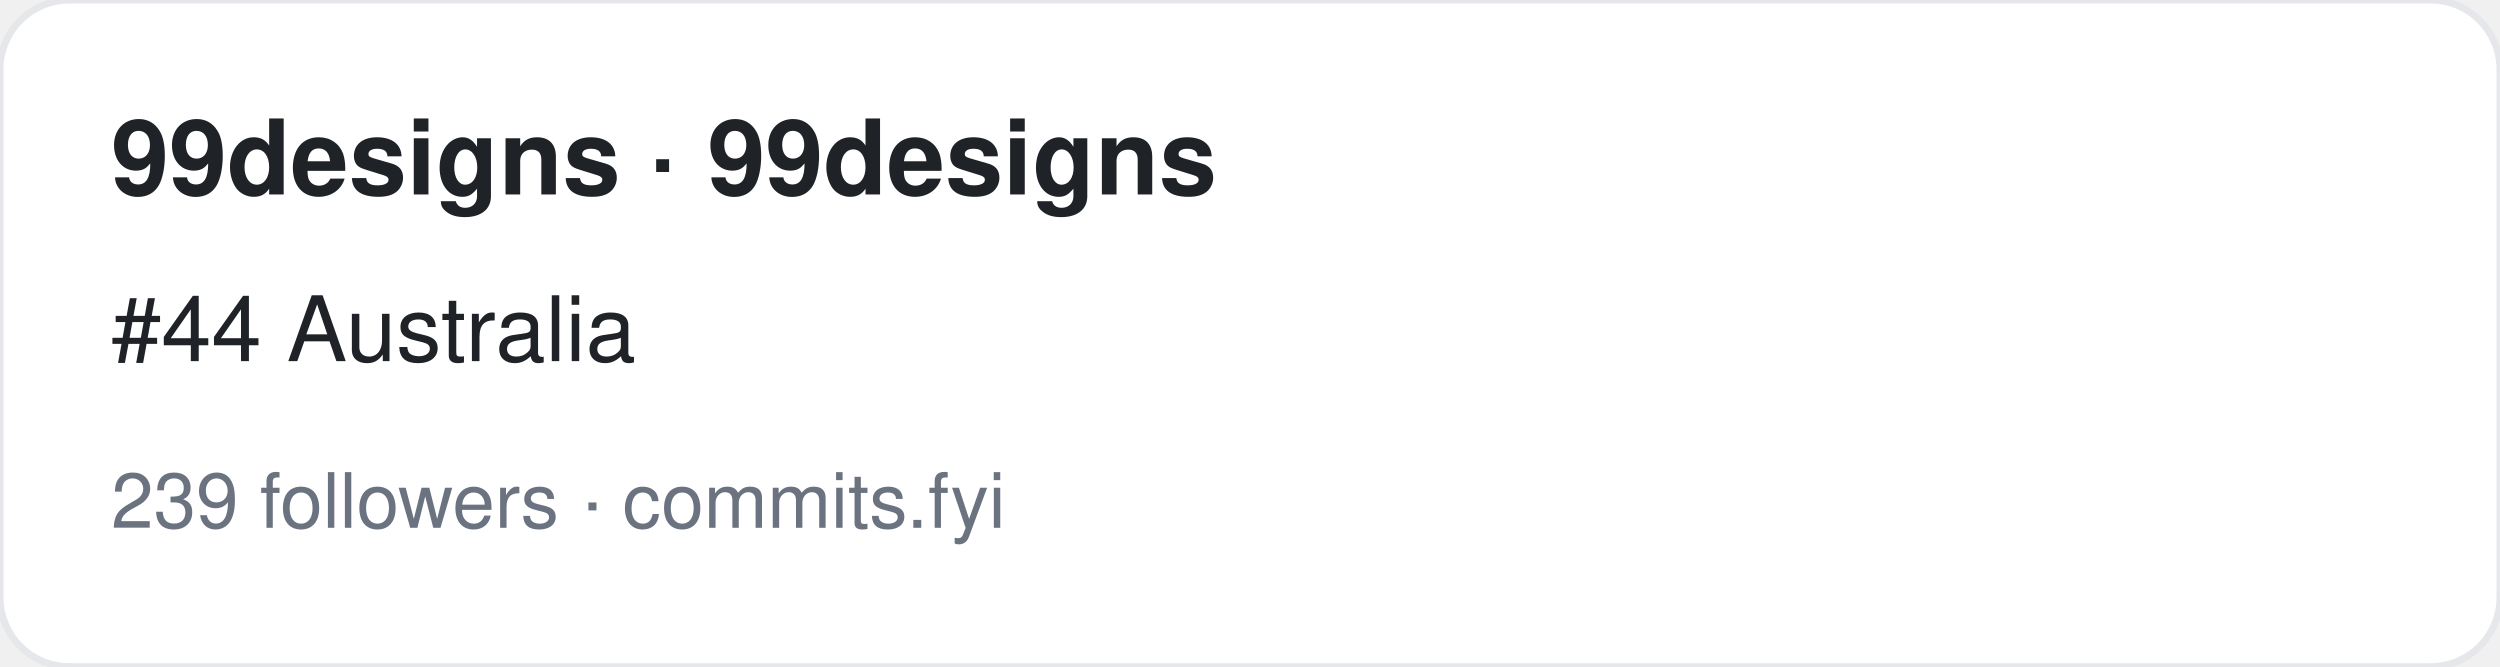
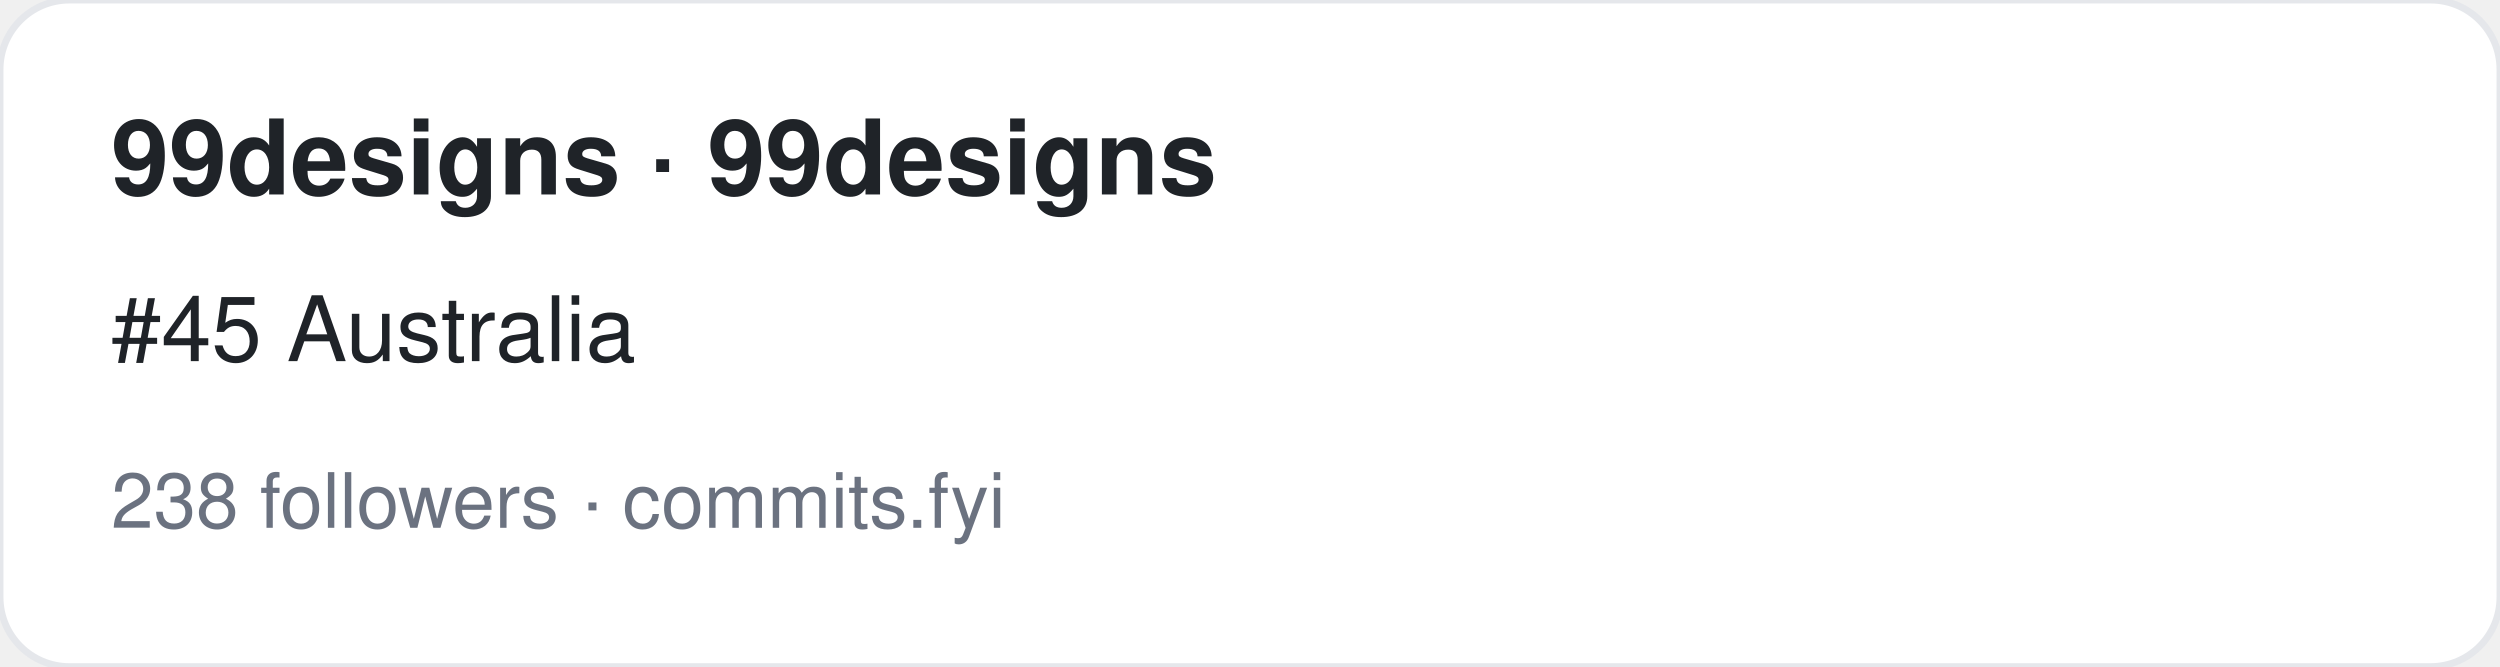
<svg xmlns="http://www.w3.org/2000/svg" width="360" height="96" viewBox="0 0 360 96" font-family="-apple-system,BlinkMacSystemFont,Segoe UI,Helvetica,Arial,sans-serif">
  <rect width="360" height="96" rx="10" fill="#ffffff" stroke="#e5e7eb" />
  <text x="16" y="28" font-size="15" font-weight="700" fill="#1f2328">99designs · 99designs</text>
-   <text x="16" y="52" font-size="13" fill="#1f2328">#44 Australia</text>
-   <text x="16" y="76" font-size="11" fill="#6b7280">239 followers · commits.fyi</text>
+   <text x="16" y="52" font-size="13" fill="#1f2328">#45 Australia</text>
+   <text x="16" y="76" font-size="11" fill="#6b7280">238 followers · commits.fyi</text>
</svg>
